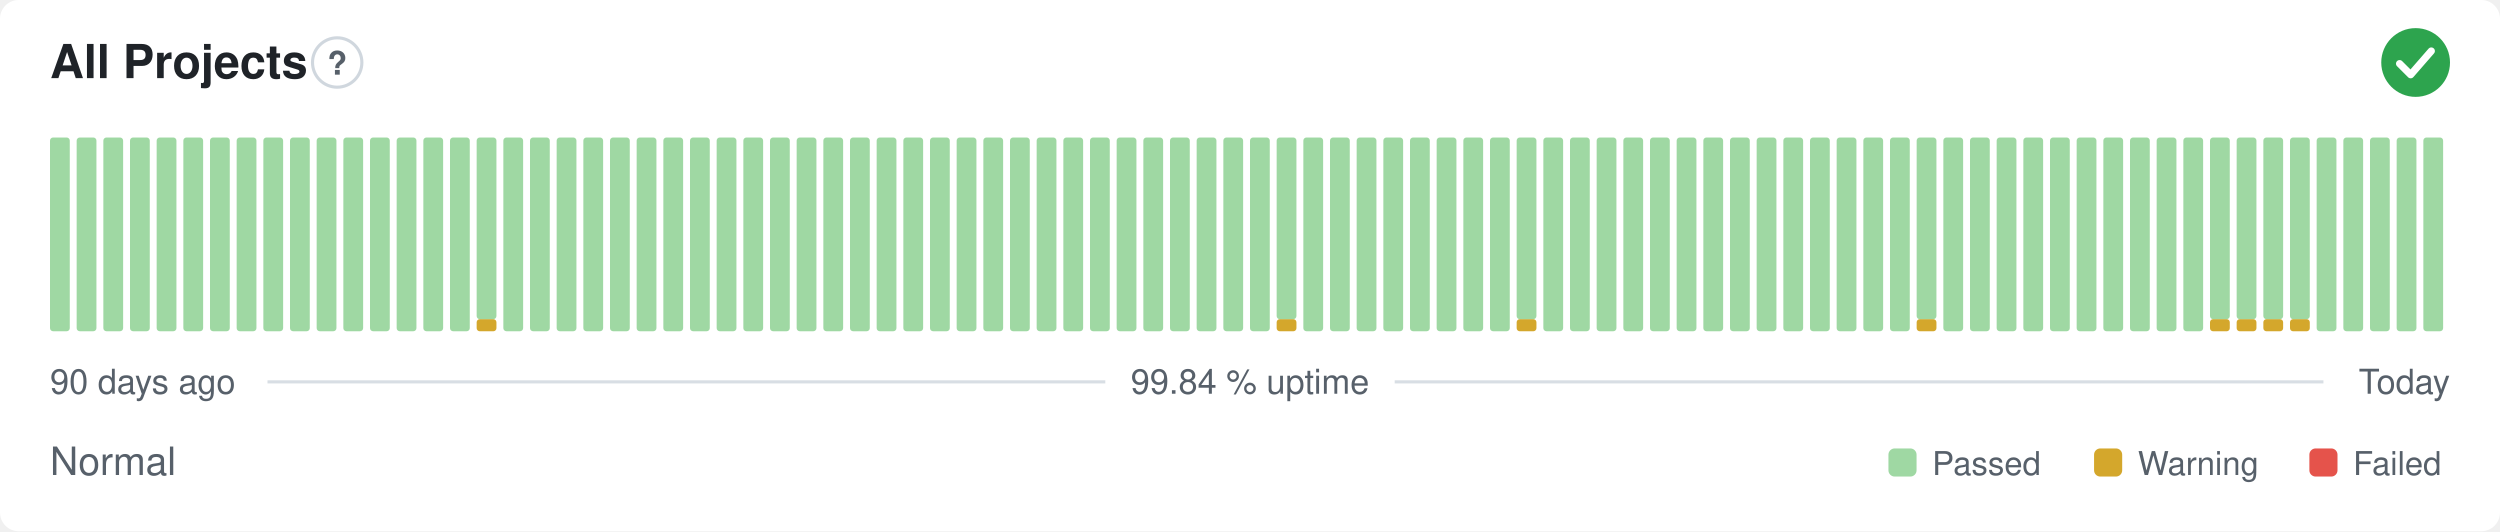
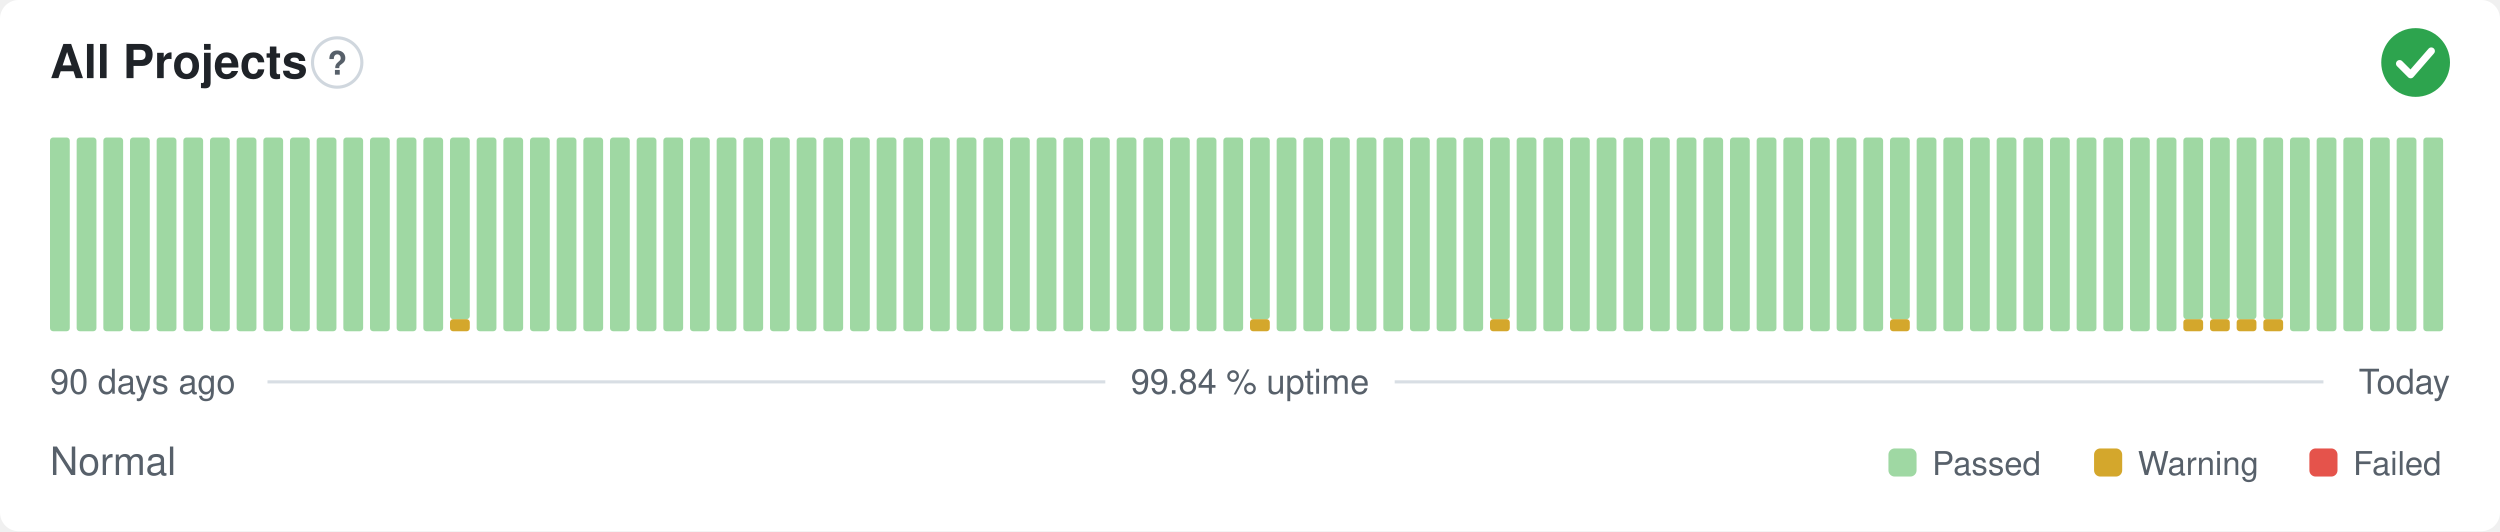
<svg xmlns="http://www.w3.org/2000/svg" width="800" height="170" viewBox="0 0 800 170" role="img" aria-label="All Projects: Normal, 99.84 % uptime over the last 90 days" font-family="-apple-system,BlinkMacSystemFont,'Segoe UI',Helvetica,Arial,sans-serif">
  <style>
    @media (prefers-color-scheme: dark) {
      .bg { fill: #0d1117 }
      .title { fill: #e6edf3 }
      .muted { fill: #8b949e }
      .hint { stroke: #30363d }
      .rule { stroke: #30363d }
      .nodata { fill: #21262d }
    }
  </style>
  <rect class="bg" width="800" height="170" rx="6" fill="#ffffff" />
  <text class="title" x="16" y="25" font-size="15" font-weight="600" fill="#1f2328">All Projects</text>
  <circle class="hint" cx="107.9" cy="20" r="7.9" fill="none" stroke="#d0d7de" stroke-width="1" />
  <text class="muted" x="107.9" y="23.9" text-anchor="middle" font-size="10.4" font-weight="700" fill="#57606a">?</text>
  <circle cx="773" cy="20" r="11" fill="#2da44e" />
  <path d="M767.87 20.37l3.54 3.54 6.60 -7.58" fill="none" stroke="#fff" stroke-width="2.31" stroke-linecap="round" stroke-linejoin="round" />
  <rect x="16.00" y="44.00" width="6.33" height="62.00" rx="1" fill="#9fd8a3" />
  <rect x="24.53" y="44.00" width="6.33" height="62.00" rx="1" fill="#9fd8a3" />
  <rect x="33.07" y="44.00" width="6.33" height="62.00" rx="1" fill="#9fd8a3" />
  <rect x="41.60" y="44.00" width="6.33" height="62.00" rx="1" fill="#9fd8a3" />
  <rect x="50.13" y="44.00" width="6.33" height="62.00" rx="1" fill="#9fd8a3" />
  <rect x="58.67" y="44.00" width="6.33" height="62.00" rx="1" fill="#9fd8a3" />
  <rect x="67.20" y="44.00" width="6.33" height="62.00" rx="1" fill="#9fd8a3" />
  <rect x="75.73" y="44.00" width="6.33" height="62.00" rx="1" fill="#9fd8a3" />
  <rect x="84.27" y="44.00" width="6.33" height="62.00" rx="1" fill="#9fd8a3" />
  <rect x="92.80" y="44.00" width="6.33" height="62.00" rx="1" fill="#9fd8a3" />
  <rect x="101.33" y="44.00" width="6.33" height="62.00" rx="1" fill="#9fd8a3" />
  <rect x="109.87" y="44.00" width="6.33" height="62.00" rx="1" fill="#9fd8a3" />
  <rect x="118.40" y="44.00" width="6.33" height="62.00" rx="1" fill="#9fd8a3" />
  <rect x="126.93" y="44.00" width="6.33" height="62.00" rx="1" fill="#9fd8a3" />
  <rect x="135.47" y="44.00" width="6.33" height="62.00" rx="1" fill="#9fd8a3" />
-   <rect x="144.00" y="44.00" width="6.33" height="62.00" rx="1" fill="#9fd8a3" />
-   <rect x="152.53" y="102.13" width="6.33" height="3.88" rx="1" fill="#d4a72c" />
-   <rect x="152.53" y="44.00" width="6.33" height="58.13" rx="1" fill="#9fd8a3" />
+   <rect x="144.00" y="102.13" width="6.33" height="3.88" rx="1" fill="#d4a72c" />
+   <rect x="144.00" y="44.00" width="6.33" height="58.13" rx="1" fill="#9fd8a3" />
+   <rect x="152.53" y="44.00" width="6.33" height="62.00" rx="1" fill="#9fd8a3" />
  <rect x="161.07" y="44.00" width="6.33" height="62.00" rx="1" fill="#9fd8a3" />
  <rect x="169.60" y="44.00" width="6.33" height="62.00" rx="1" fill="#9fd8a3" />
  <rect x="178.13" y="44.00" width="6.33" height="62.00" rx="1" fill="#9fd8a3" />
  <rect x="186.67" y="44.00" width="6.33" height="62.00" rx="1" fill="#9fd8a3" />
  <rect x="195.20" y="44.00" width="6.33" height="62.00" rx="1" fill="#9fd8a3" />
  <rect x="203.73" y="44.00" width="6.33" height="62.00" rx="1" fill="#9fd8a3" />
  <rect x="212.27" y="44.00" width="6.33" height="62.00" rx="1" fill="#9fd8a3" />
  <rect x="220.80" y="44.00" width="6.33" height="62.00" rx="1" fill="#9fd8a3" />
  <rect x="229.33" y="44.00" width="6.33" height="62.00" rx="1" fill="#9fd8a3" />
  <rect x="237.87" y="44.00" width="6.33" height="62.00" rx="1" fill="#9fd8a3" />
  <rect x="246.40" y="44.00" width="6.33" height="62.00" rx="1" fill="#9fd8a3" />
  <rect x="254.93" y="44.00" width="6.33" height="62.00" rx="1" fill="#9fd8a3" />
  <rect x="263.47" y="44.00" width="6.33" height="62.00" rx="1" fill="#9fd8a3" />
  <rect x="272.00" y="44.00" width="6.33" height="62.00" rx="1" fill="#9fd8a3" />
  <rect x="280.53" y="44.00" width="6.33" height="62.00" rx="1" fill="#9fd8a3" />
  <rect x="289.07" y="44.00" width="6.33" height="62.00" rx="1" fill="#9fd8a3" />
  <rect x="297.60" y="44.00" width="6.33" height="62.00" rx="1" fill="#9fd8a3" />
  <rect x="306.13" y="44.00" width="6.33" height="62.00" rx="1" fill="#9fd8a3" />
  <rect x="314.67" y="44.00" width="6.33" height="62.00" rx="1" fill="#9fd8a3" />
  <rect x="323.20" y="44.00" width="6.33" height="62.00" rx="1" fill="#9fd8a3" />
  <rect x="331.73" y="44.00" width="6.33" height="62.00" rx="1" fill="#9fd8a3" />
  <rect x="340.27" y="44.00" width="6.33" height="62.00" rx="1" fill="#9fd8a3" />
  <rect x="348.80" y="44.00" width="6.33" height="62.00" rx="1" fill="#9fd8a3" />
  <rect x="357.33" y="44.00" width="6.33" height="62.00" rx="1" fill="#9fd8a3" />
  <rect x="365.87" y="44.00" width="6.33" height="62.00" rx="1" fill="#9fd8a3" />
  <rect x="374.40" y="44.00" width="6.33" height="62.00" rx="1" fill="#9fd8a3" />
  <rect x="382.93" y="44.00" width="6.33" height="62.00" rx="1" fill="#9fd8a3" />
  <rect x="391.47" y="44.00" width="6.33" height="62.00" rx="1" fill="#9fd8a3" />
-   <rect x="400.00" y="44.00" width="6.33" height="62.00" rx="1" fill="#9fd8a3" />
-   <rect x="408.53" y="102.13" width="6.33" height="3.88" rx="1" fill="#d4a72c" />
-   <rect x="408.53" y="44.00" width="6.33" height="58.13" rx="1" fill="#9fd8a3" />
+   <rect x="400.00" y="102.13" width="6.33" height="3.88" rx="1" fill="#d4a72c" />
+   <rect x="400.00" y="44.00" width="6.33" height="58.13" rx="1" fill="#9fd8a3" />
+   <rect x="408.53" y="44.00" width="6.33" height="62.00" rx="1" fill="#9fd8a3" />
  <rect x="417.07" y="44.00" width="6.33" height="62.00" rx="1" fill="#9fd8a3" />
  <rect x="425.60" y="44.00" width="6.33" height="62.00" rx="1" fill="#9fd8a3" />
  <rect x="434.13" y="44.00" width="6.33" height="62.00" rx="1" fill="#9fd8a3" />
  <rect x="442.67" y="44.00" width="6.33" height="62.00" rx="1" fill="#9fd8a3" />
  <rect x="451.20" y="44.00" width="6.33" height="62.00" rx="1" fill="#9fd8a3" />
  <rect x="459.73" y="44.00" width="6.33" height="62.00" rx="1" fill="#9fd8a3" />
  <rect x="468.27" y="44.00" width="6.33" height="62.00" rx="1" fill="#9fd8a3" />
-   <rect x="476.80" y="44.00" width="6.33" height="62.00" rx="1" fill="#9fd8a3" />
-   <rect x="485.33" y="102.13" width="6.33" height="3.88" rx="1" fill="#d4a72c" />
-   <rect x="485.33" y="44.00" width="6.33" height="58.13" rx="1" fill="#9fd8a3" />
+   <rect x="476.80" y="102.13" width="6.33" height="3.88" rx="1" fill="#d4a72c" />
+   <rect x="476.80" y="44.00" width="6.33" height="58.13" rx="1" fill="#9fd8a3" />
+   <rect x="485.33" y="44.00" width="6.33" height="62.00" rx="1" fill="#9fd8a3" />
  <rect x="493.87" y="44.00" width="6.33" height="62.00" rx="1" fill="#9fd8a3" />
  <rect x="502.40" y="44.00" width="6.33" height="62.00" rx="1" fill="#9fd8a3" />
  <rect x="510.93" y="44.00" width="6.33" height="62.00" rx="1" fill="#9fd8a3" />
  <rect x="519.47" y="44.00" width="6.33" height="62.00" rx="1" fill="#9fd8a3" />
  <rect x="528.00" y="44.00" width="6.33" height="62.00" rx="1" fill="#9fd8a3" />
  <rect x="536.53" y="44.00" width="6.33" height="62.00" rx="1" fill="#9fd8a3" />
  <rect x="545.07" y="44.00" width="6.33" height="62.00" rx="1" fill="#9fd8a3" />
  <rect x="553.60" y="44.00" width="6.33" height="62.00" rx="1" fill="#9fd8a3" />
  <rect x="562.13" y="44.00" width="6.33" height="62.00" rx="1" fill="#9fd8a3" />
  <rect x="570.67" y="44.00" width="6.33" height="62.00" rx="1" fill="#9fd8a3" />
  <rect x="579.20" y="44.00" width="6.33" height="62.00" rx="1" fill="#9fd8a3" />
  <rect x="587.73" y="44.00" width="6.33" height="62.00" rx="1" fill="#9fd8a3" />
  <rect x="596.27" y="44.00" width="6.33" height="62.00" rx="1" fill="#9fd8a3" />
-   <rect x="604.80" y="44.00" width="6.33" height="62.00" rx="1" fill="#9fd8a3" />
-   <rect x="613.33" y="102.13" width="6.33" height="3.88" rx="1" fill="#d4a72c" />
-   <rect x="613.33" y="44.00" width="6.33" height="58.13" rx="1" fill="#9fd8a3" />
+   <rect x="604.80" y="102.13" width="6.33" height="3.88" rx="1" fill="#d4a72c" />
+   <rect x="604.80" y="44.00" width="6.33" height="58.13" rx="1" fill="#9fd8a3" />
+   <rect x="613.33" y="44.00" width="6.33" height="62.00" rx="1" fill="#9fd8a3" />
  <rect x="621.87" y="44.00" width="6.33" height="62.00" rx="1" fill="#9fd8a3" />
  <rect x="630.40" y="44.00" width="6.33" height="62.00" rx="1" fill="#9fd8a3" />
  <rect x="638.93" y="44.00" width="6.33" height="62.00" rx="1" fill="#9fd8a3" />
  <rect x="647.47" y="44.00" width="6.33" height="62.00" rx="1" fill="#9fd8a3" />
  <rect x="656.00" y="44.00" width="6.33" height="62.00" rx="1" fill="#9fd8a3" />
  <rect x="664.53" y="44.00" width="6.33" height="62.00" rx="1" fill="#9fd8a3" />
  <rect x="673.07" y="44.00" width="6.33" height="62.00" rx="1" fill="#9fd8a3" />
  <rect x="681.60" y="44.00" width="6.33" height="62.00" rx="1" fill="#9fd8a3" />
  <rect x="690.13" y="44.00" width="6.33" height="62.00" rx="1" fill="#9fd8a3" />
-   <rect x="698.67" y="44.00" width="6.33" height="62.00" rx="1" fill="#9fd8a3" />
+   <rect x="698.67" y="102.13" width="6.33" height="3.88" rx="1" fill="#d4a72c" />
+   <rect x="698.67" y="44.00" width="6.33" height="58.13" rx="1" fill="#9fd8a3" />
  <rect x="707.20" y="102.13" width="6.33" height="3.88" rx="1" fill="#d4a72c" />
  <rect x="707.20" y="44.00" width="6.33" height="58.13" rx="1" fill="#9fd8a3" />
  <rect x="715.73" y="102.13" width="6.33" height="3.88" rx="1" fill="#d4a72c" />
  <rect x="715.73" y="44.00" width="6.33" height="58.13" rx="1" fill="#9fd8a3" />
  <rect x="724.27" y="102.13" width="6.33" height="3.88" rx="1" fill="#d4a72c" />
  <rect x="724.27" y="44.00" width="6.33" height="58.13" rx="1" fill="#9fd8a3" />
-   <rect x="732.80" y="102.13" width="6.33" height="3.88" rx="1" fill="#d4a72c" />
-   <rect x="732.80" y="44.00" width="6.33" height="58.13" rx="1" fill="#9fd8a3" />
+   <rect x="732.80" y="44.00" width="6.33" height="62.00" rx="1" fill="#9fd8a3" />
  <rect x="741.33" y="44.00" width="6.33" height="62.00" rx="1" fill="#9fd8a3" />
  <rect x="749.87" y="44.00" width="6.33" height="62.00" rx="1" fill="#9fd8a3" />
  <rect x="758.40" y="44.00" width="6.33" height="62.00" rx="1" fill="#9fd8a3" />
  <rect x="766.93" y="44.00" width="6.33" height="62.00" rx="1" fill="#9fd8a3" />
  <rect x="775.47" y="44.00" width="6.33" height="62.00" rx="1" fill="#9fd8a3" />
  <text class="muted" x="16" y="126" font-size="11" fill="#57606a">90 days ago</text>
  <text class="muted" x="400" y="126" text-anchor="middle" font-size="11" fill="#57606a">99.84 % uptime</text>
  <text class="muted" x="784" y="126" text-anchor="end" font-size="11" fill="#57606a">Today</text>
  <line class="rule" x1="85.6" y1="122.2" x2="353.7" y2="122.2" stroke="#d8dee4" stroke-width="1" />
  <line class="rule" x1="446.3" y1="122.2" x2="743.5" y2="122.2" stroke="#d8dee4" stroke-width="1" />
  <text class="muted" x="16" y="152" font-size="12.5" fill="#57606a">Normal</text>
  <rect x="604.3" y="143.5" width="9.0" height="9.0" rx="2" fill="#9fd8a3" />
  <text class="muted" x="618.3" y="152" font-size="10.5" fill="#57606a">Passed</text>
  <rect x="670.1" y="143.5" width="9.0" height="9.0" rx="2" fill="#d4a72c" />
  <text class="muted" x="684.1" y="152" font-size="10.5" fill="#57606a">Warning</text>
  <rect x="739.0" y="143.5" width="9.0" height="9.0" rx="2" fill="#e5534b" />
  <text class="muted" x="753.0" y="152" font-size="10.5" fill="#57606a">Failed</text>
</svg>
